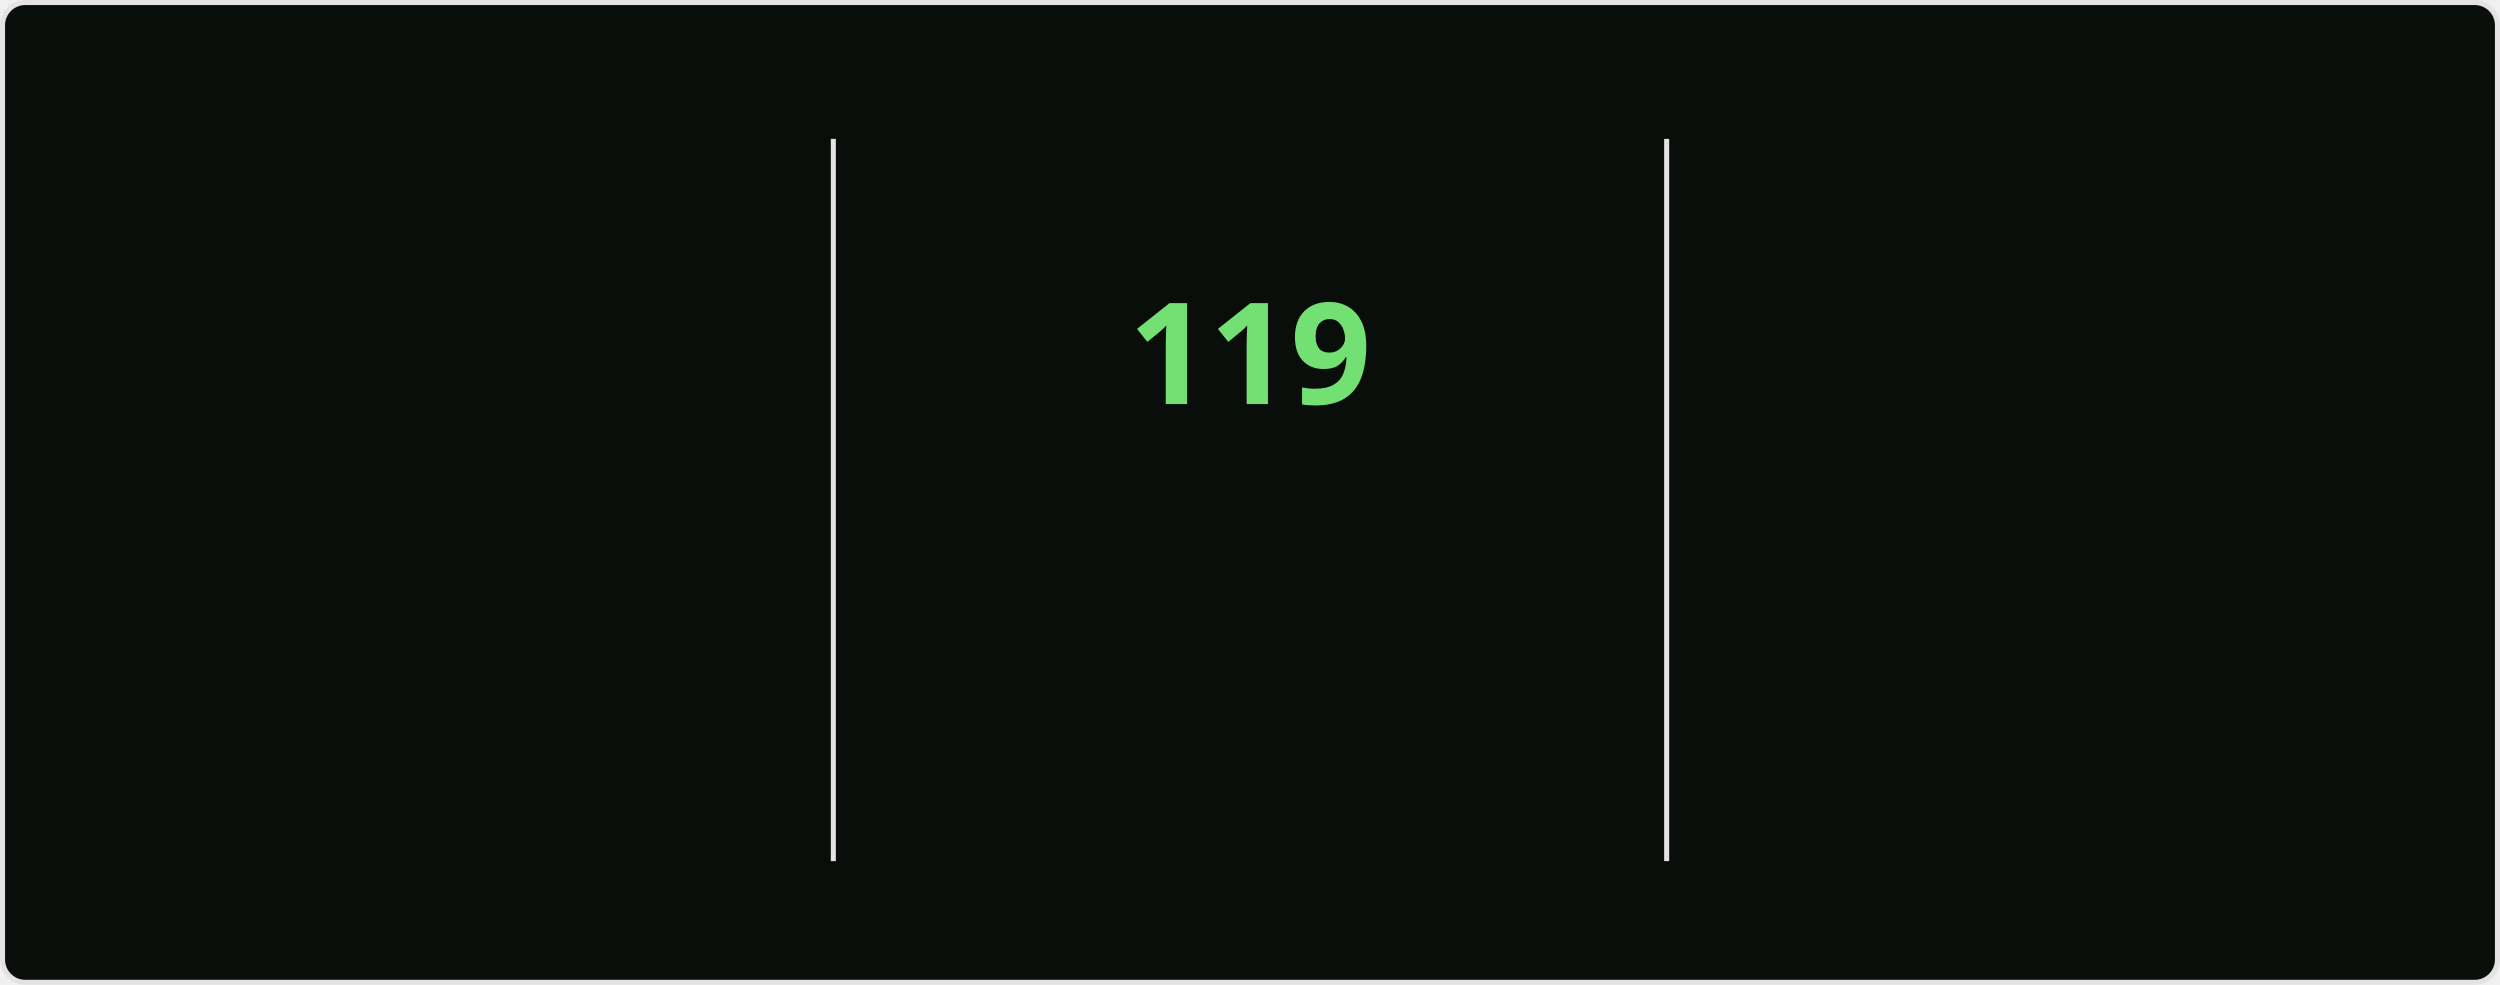
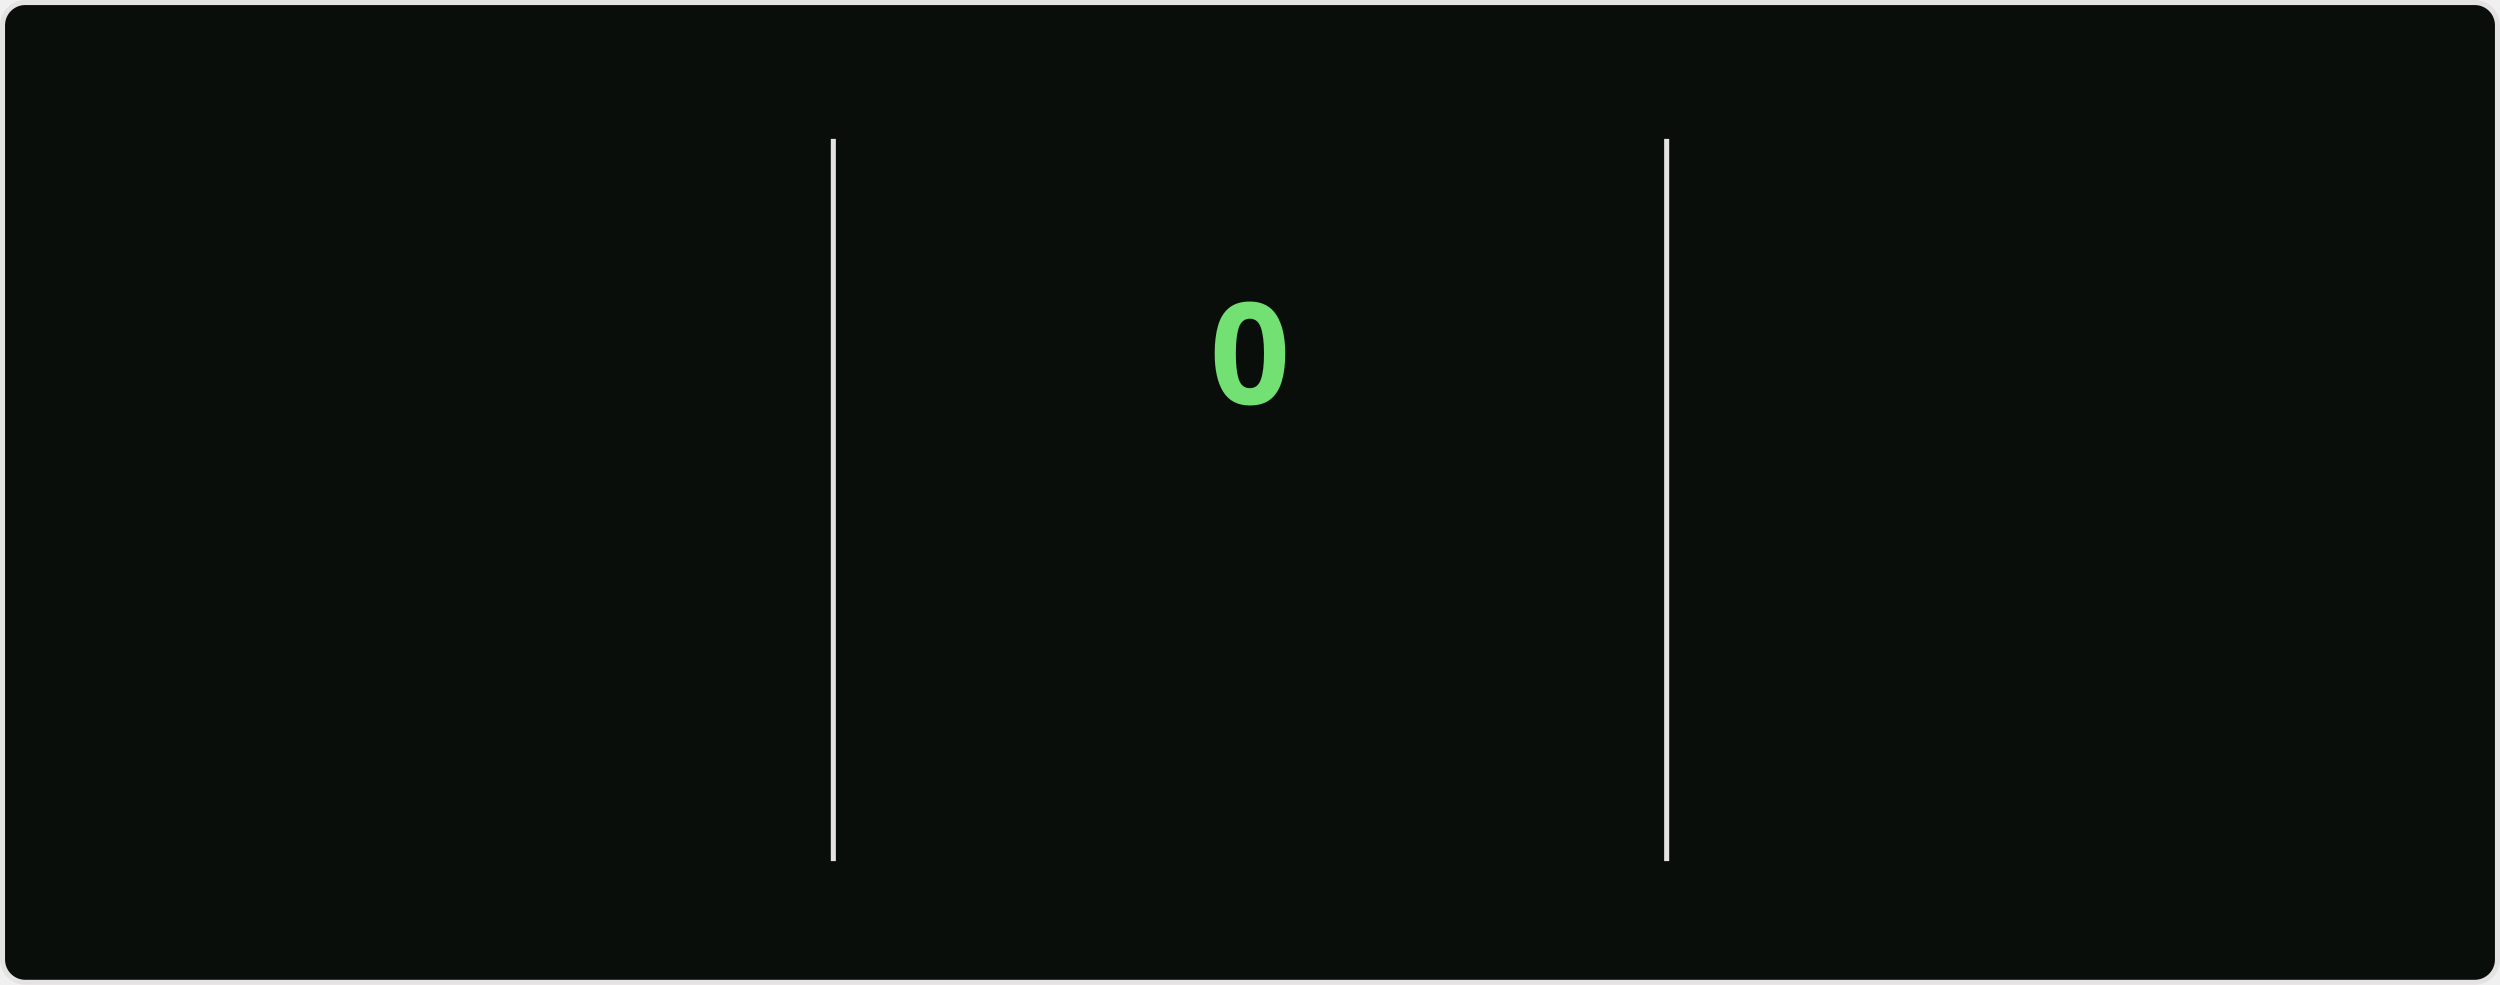
<svg xmlns="http://www.w3.org/2000/svg" style="isolation: isolate" viewBox="0 0 495 195" width="495px" height="195px" direction="ltr">
  <style>
    @keyframes currstreak {
      0% { font-size: 3px; opacity: 0.2; }
      80% { font-size: 34px; opacity: 1; }
      100% { font-size: 28px; opacity: 1; }
    }
    @keyframes fadein {
      0% { opacity: 0; }
      100% { opacity: 1; }
    }
    .big-number {
      font-family: "Segoe UI", Ubuntu, sans-serif;
      font-weight: 700;
      font-size: 28px;
      fill: #bfd5b5;
    }
    .label {
      font-family: "Segoe UI", Ubuntu, sans-serif;
      font-weight: 400;
      font-size: 14px;
      fill: #bfd5b5;
    }
    .range-text {
      font-family: "Segoe UI", Ubuntu, sans-serif;
      font-weight: 400;
      font-size: 12px;
      fill: #8db87a;
    }
    .current-streak-num {
      font-family: "Segoe UI", Ubuntu, sans-serif;
      font-weight: 700;
      font-size: 28px;
      fill: #72e072;
    }</style>
  <defs>
    <clipPath id="outer_rectangle">
      <rect width="495" height="195" rx="4.5" />
    </clipPath>
    <mask id="mask_out_ring_behind_fire">
      <rect width="495" height="195" fill="white" />
      <ellipse id="mask-ellipse" cx="247.5" cy="32" rx="13" ry="18" fill="black" />
    </mask>
  </defs>
  <g clip-path="url(#outer_rectangle)">
    <g style="isolation: isolate">
      <rect fill="#0a0e0a" rx="4.5" x="0.5" y="0.5" width="494" height="194" stroke="#e4e2e2" />
    </g>
    <g style="isolation: isolate">
      <line x1="165" y1="28" x2="165" y2="170" vector-effect="non-scaling-stroke" stroke-width="1" stroke="#e4e2e2" stroke-linejoin="miter" stroke-linecap="square" stroke-miterlimit="3" />
      <line x1="330" y1="28" x2="330" y2="170" vector-effect="non-scaling-stroke" stroke-width="1" stroke="#e4e2e2" stroke-linejoin="miter" stroke-linecap="square" stroke-miterlimit="3" />
    </g>
    <g style="isolation: isolate">
      <g transform="translate(82.5, 48)">
        <text x="0" y="32" stroke-width="0" text-anchor="middle" class="big-number" style="opacity: 0; animation: fadein 0.5s linear forwards 0.6s">
            7.3K
          </text>
      </g>
      <g transform="translate(82.5, 84)">
        <text x="0" y="32" stroke-width="0" text-anchor="middle" class="label" style="opacity: 0; animation: fadein 0.5s linear forwards 0.7s">
            Total Contributions
          </text>
      </g>
      <g transform="translate(82.5, 114)">
        <text x="0" y="32" stroke-width="0" text-anchor="middle" class="range-text" style="opacity: 0; animation: fadein 0.5s linear forwards 0.8s">
-             Nov 2 - Present
+             Nov 9 - Present
          </text>
      </g>
    </g>
    <g style="isolation: isolate">
      <g mask="url(#mask_out_ring_behind_fire)">
        <circle cx="247.5" cy="71" r="40" fill="none" stroke="#bfd5b5" stroke-width="5" style="opacity: 0; animation: fadein 0.5s linear forwards 0.4s" />
      </g>
      <g transform="translate(247.5, 19.5)" stroke-opacity="0" style="opacity: 0; animation: fadein 0.5s linear forwards 0.6s">
        <path d="M -12 -0.5 L 15 -0.5 L 15 23.5 L -12 23.5 L -12 -0.5 Z" fill="none" />
        <path d="M 1.5 0.67 C 1.5 0.67 2.24 3.32 2.24 5.47 C 2.24 7.53 0.89 9.2 -1.17 9.2 C -3.23 9.2 -4.79 7.53 -4.79 5.47 L -4.76 5.11 C -6.78 7.51 -8 10.62 -8 13.99 C -8 18.41 -4.42 22 0 22 C 4.42 22 8 18.41 8 13.99 C 8 8.6 5.41 3.79 1.5 0.67 Z M -0.29 19 C -2.07 19 -3.51 17.6 -3.51 15.86 C -3.51 14.24 -2.46 13.1 -0.7 12.74 C 1.07 12.38 2.9 11.53 3.92 10.16 C 4.31 11.45 4.51 12.81 4.51 14.2 C 4.51 16.85 2.36 19 -0.29 19 Z" fill="#bfd5b5" stroke-opacity="0" />
      </g>
      <g transform="translate(247.5, 48)">
        <text x="0" y="32" stroke-width="0" text-anchor="middle" class="current-streak-num" style="animation: currstreak 0.6s linear forwards">
-             119
+             0
          </text>
      </g>
      <g transform="translate(247.5, 108)">
        <text x="0" y="32" stroke-width="0" text-anchor="middle" class="label" style="opacity: 0; animation: fadein 0.5s linear forwards 0.9s">
            Current Streak
          </text>
      </g>
      <g transform="translate(247.5, 145)">
        <text x="0" y="21" stroke-width="0" text-anchor="middle" class="range-text" style="opacity: 0; animation: fadein 0.5s linear forwards 0.9s">
-             Jul 12 - Nov 7
+             0 days
          </text>
      </g>
    </g>
    <g style="isolation: isolate">
      <g transform="translate(412.5, 48)">
        <text x="0" y="32" stroke-width="0" text-anchor="middle" class="big-number" style="opacity: 0; animation: fadein 0.5s linear forwards 1.2s">
            119
          </text>
      </g>
      <g transform="translate(412.5, 84)">
        <text x="0" y="32" stroke-width="0" text-anchor="middle" class="label" style="opacity: 0; animation: fadein 0.5s linear forwards 1.3s">
            Longest Streak
          </text>
      </g>
      <g transform="translate(412.5, 114)">
        <text x="0" y="32" stroke-width="0" text-anchor="middle" class="range-text" style="opacity: 0; animation: fadein 0.5s linear forwards 1.4s">
            Jul 12 - Nov 7
          </text>
      </g>
    </g>
  </g>
</svg>
